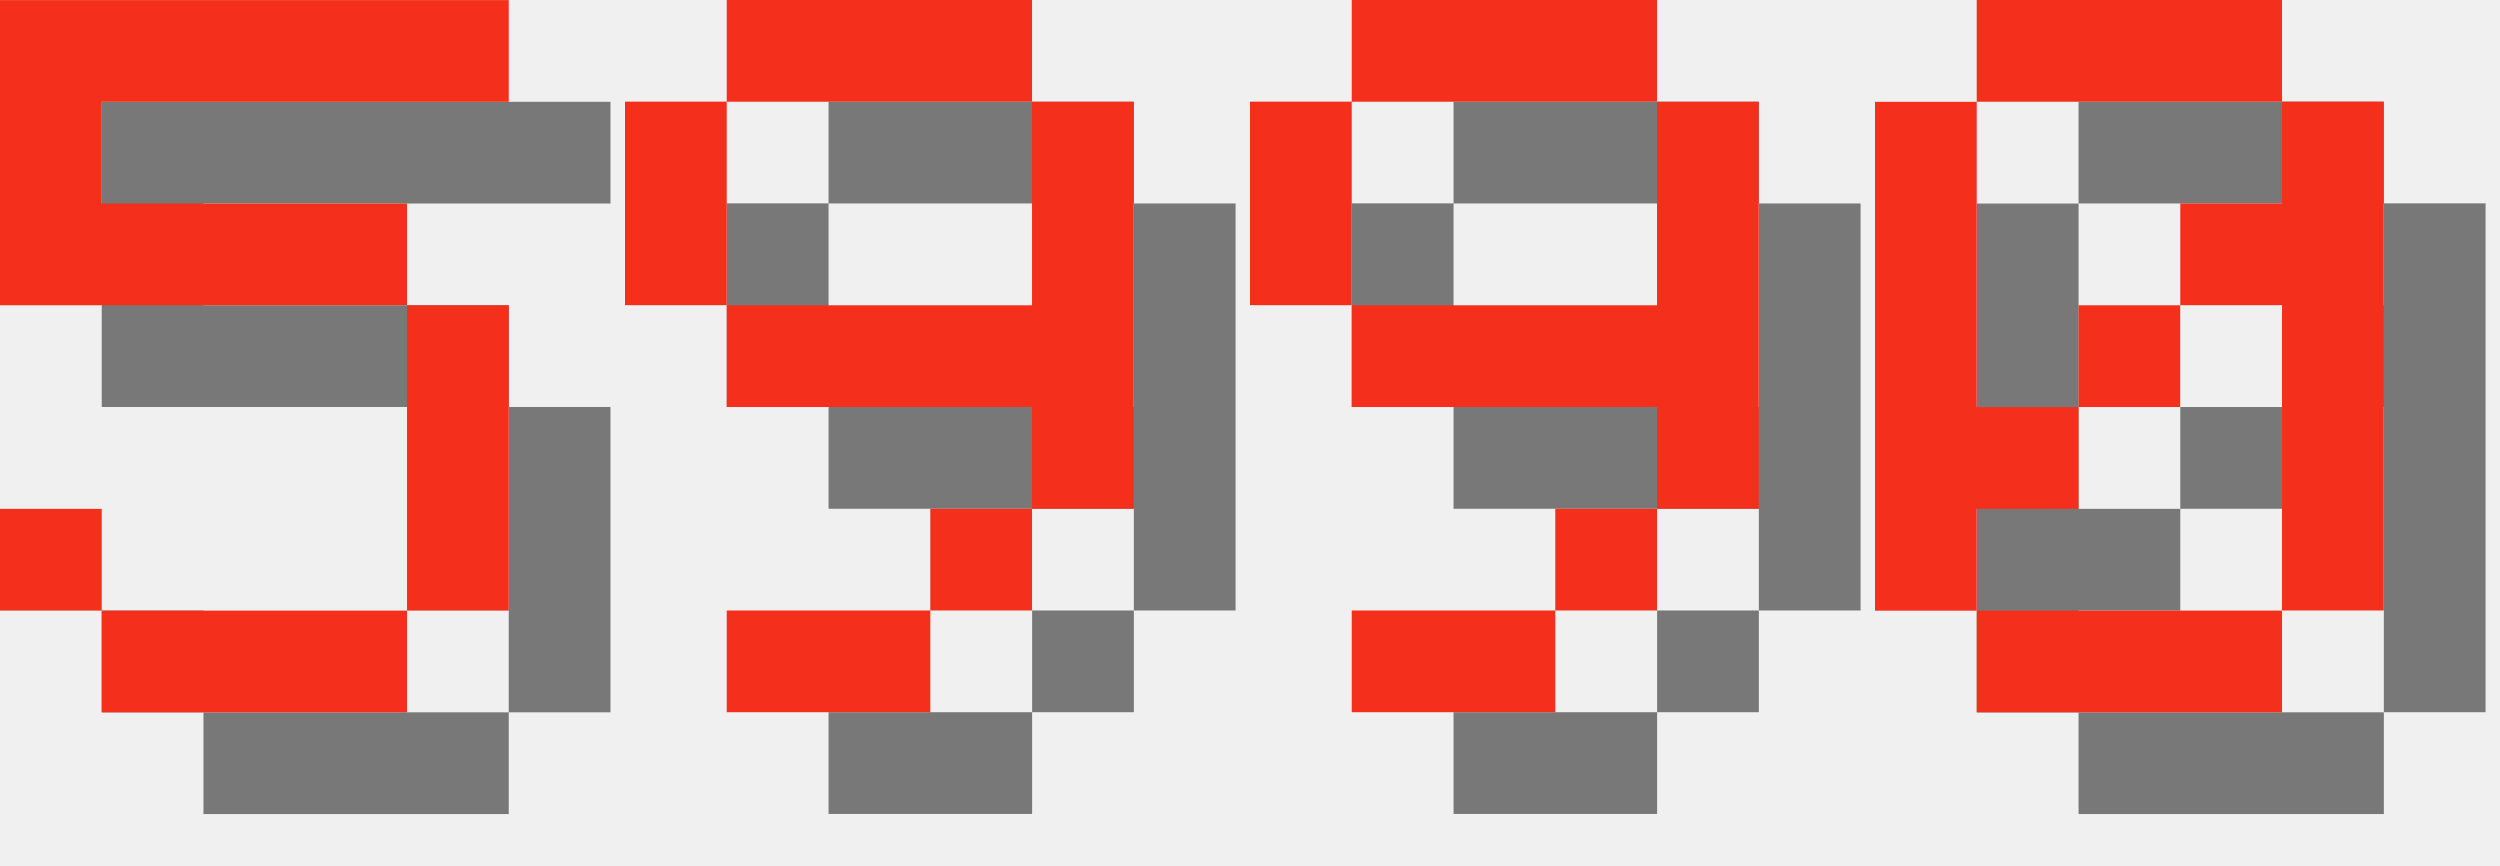
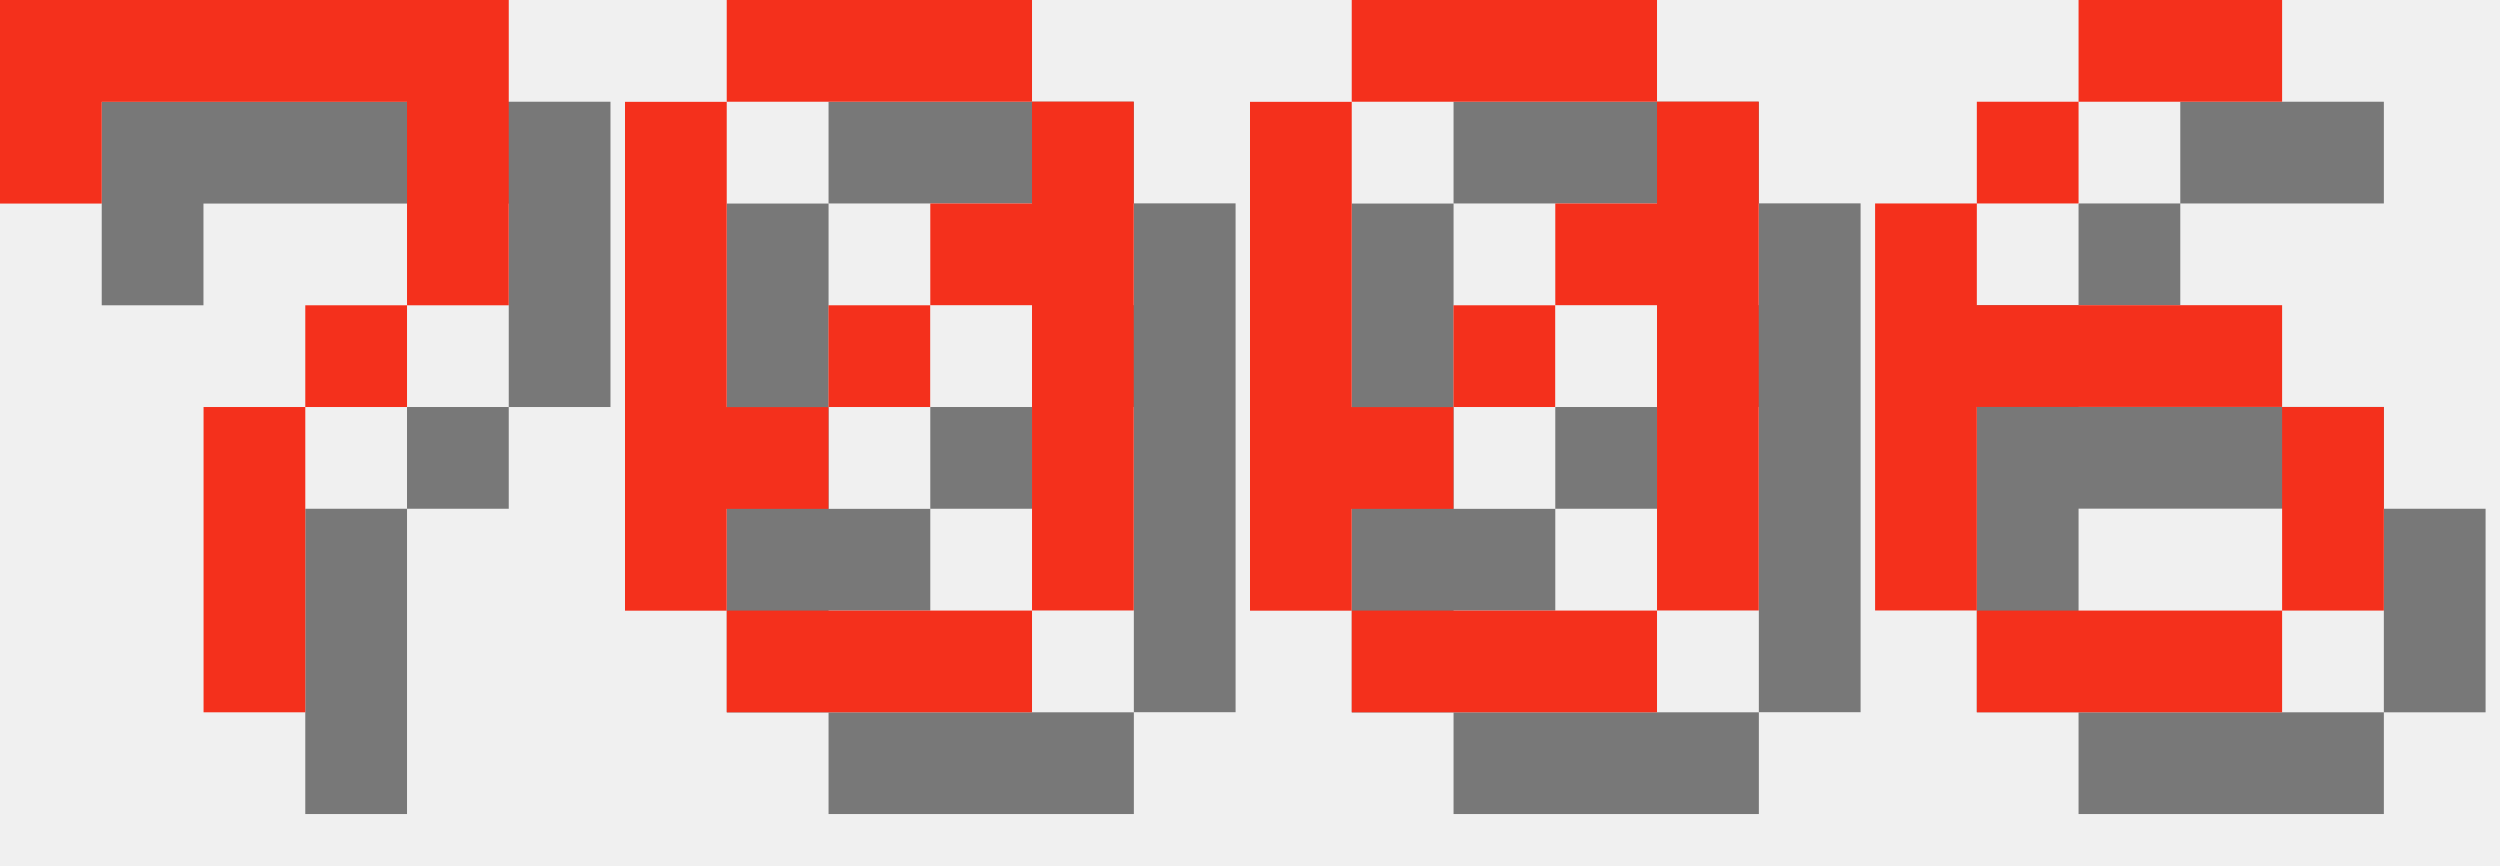
<svg xmlns="http://www.w3.org/2000/svg" version="1.1" width="104.0" height="36">
  <style>
        .text-foreground {
            fill: #F4301C;
        }
        .text-shadow {
            fill: #000000;
            fill-opacity: 0.5;
        }
    </style>
-   <g class="digit" id="digit_5" transform="translate(0.0, 0), scale(4)">
-     <path id="digit_5_shadow" class="text-shadow" d="m1.058 1.058v3.175h4.233v3.175h-3.175v-1.058h-1.058v1.058h1.058v1.058h3.175v-1.058h1.058v-3.175h-1.058v-1.058h-3.175v-1.058h4.233v-1.058h-5.292z" fill-opacity=".5" style="paint-order:stroke fill markers" />
-     <path id="digit_5_fg" class="text-foreground" d="m0 0v3.175h4.233v3.175h-3.175v-1.058h-1.058v1.058h1.058v1.058h3.175v-1.058h1.058v-3.175h-1.058v-1.058h-3.175v-1.058h4.233v-1.058h-5.292z" fill="#fff" style="paint-order:stroke fill markers" />
+   <g class="digit" id="digit_7" transform="translate(0.0, 0), scale(4)">
+     <path id="digit_7_shadow" class="text-shadow" d="m1.058 1.058 2e-6 2.117h1.058v-1.058h3.175v1.058l2e-7 1.058h-1.058v1.058h-1.058l4e-7 3.175 1.058 1e-7v-3.175h1.058v-1.058h1.058l5e-7 -1.058v-2.117z" fill-opacity=".5" style="paint-order:stroke fill markers" />
+     <path id="digit_7_fg" class="text-foreground" d="m0 0 2e-6 2.117h1.058v-1.058h3.175v1.058l2e-7 1.058h-1.058v1.058h-1.058l4e-7 3.175 1.058 1e-7v-3.175h1.058v-1.058h1.058l5e-7 -1.058v-2.117z" fill="#fff" style="paint-order:stroke fill markers" />
  </g>
-   <g class="digit" id="digit_9" transform="translate(26.0, 0), scale(4)">
-     <path id="digit_9_shadow" class="text-shadow" d="m2.117 1.058v1.058h3.175v-1.058h-3.175zm3.175 1.058v2.117h-3.175v1.058h3.175v1.058h1.058v-4.233h-1.058zm0 4.233h-1.058v1.058h1.058v-1.058zm-1.058 1.058h-2.117v1.058h2.117v-1.058zm-2.117-3.175v-2.117h-1.058v2.117h1.058z" fill-opacity=".5" style="paint-order:stroke fill markers" />
-     <path id="digit_9_fg" class="text-foreground" d="m1.058 0v1.058h3.175v-1.058h-3.175zm3.175 1.058v2.117h-3.175v1.058h3.175v1.058h1.058v-4.233h-1.058zm0 4.233h-1.058v1.058h1.058v-1.058zm-1.058 1.058h-2.117v1.058h2.117v-1.058zm-2.117-3.175v-2.117h-1.058v2.117h1.058z" fill="#fff" style="paint-order:stroke fill markers" />
-   </g>
-   <g class="digit" id="digit_9" transform="translate(52.0, 0), scale(4)">
-     <path id="digit_9_shadow" class="text-shadow" d="m2.117 1.058v1.058h3.175v-1.058h-3.175zm3.175 1.058v2.117h-3.175v1.058h3.175v1.058h1.058v-4.233h-1.058zm0 4.233h-1.058v1.058h1.058v-1.058zm-1.058 1.058h-2.117v1.058h2.117v-1.058zm-2.117-3.175v-2.117h-1.058v2.117h1.058z" fill-opacity=".5" style="paint-order:stroke fill markers" />
-     <path id="digit_9_fg" class="text-foreground" d="m1.058 0v1.058h3.175v-1.058h-3.175zm3.175 1.058v2.117h-3.175v1.058h3.175v1.058h1.058v-4.233h-1.058zm0 4.233h-1.058v1.058h1.058v-1.058zm-1.058 1.058h-2.117v1.058h2.117v-1.058zm-2.117-3.175v-2.117h-1.058v2.117h1.058z" fill="#fff" style="paint-order:stroke fill markers" />
-   </g>
-   <g class="digit" id="digit_0" transform="translate(78.0, 0), scale(4)">
+   <g class="digit" id="digit_0" transform="translate(26.0, 0), scale(4)">
    <path id="digit_0_shadow" class="text-shadow" d="m2.117 1.058v1.058h3.175v-1.058h-3.175zm3.175 1.058v1.058h-1.058v1.058h1.058v3.175h1.058v-5.292h-1.058zm0 5.292h-3.175v1.058h3.175v-1.058zm-3.175 0v-1.058h1.058v-1.058h-1.058v-3.175h-1.058v5.292h1.058zm1.058-2.117h1.058v-1.058h-1.058v1.058z" fill-opacity=".5" style="paint-order:stroke fill markers" />
    <path id="digit_0_fg" class="text-foreground" d="m1.058 0v1.058h3.175v-1.058h-3.175zm3.175 1.058v1.058h-1.058v1.058h1.058v3.175h1.058v-5.292h-1.058zm0 5.292h-3.175v1.058h3.175v-1.058zm-3.175 0v-1.058h1.058v-1.058h-1.058v-3.175h-1.058v5.292h1.058zm1.058-2.117h1.058v-1.058h-1.058v1.058z" fill="#fff" style="paint-order:stroke fill markers" />
  </g>
+   <g class="digit" id="digit_0" transform="translate(52.0, 0), scale(4)">
+     <path id="digit_0_shadow" class="text-shadow" d="m2.117 1.058v1.058h3.175v-1.058h-3.175zm3.175 1.058v1.058h-1.058v1.058h1.058v3.175h1.058v-5.292h-1.058zm0 5.292h-3.175v1.058h3.175v-1.058zm-3.175 0v-1.058h1.058v-1.058h-1.058v-3.175h-1.058v5.292h1.058zm1.058-2.117h1.058v-1.058h-1.058v1.058z" fill-opacity=".5" style="paint-order:stroke fill markers" />
+     <path id="digit_0_fg" class="text-foreground" d="m1.058 0v1.058h3.175v-1.058h-3.175zm3.175 1.058v1.058h-1.058v1.058h1.058v3.175h1.058v-5.292h-1.058zm0 5.292h-3.175v1.058h3.175v-1.058zm-3.175 0v-1.058h1.058v-1.058h-1.058v-3.175h-1.058v5.292h1.058zm1.058-2.117h1.058v-1.058h-1.058v1.058z" fill="#fff" style="paint-order:stroke fill markers" />
+   </g>
+   <g class="digit" id="digit_6" transform="translate(78.0, 0), scale(4)">
+     <path id="digit_6_shadow" class="text-shadow" d="m3.175 1.058v1.058h2.117v-1.058h-2.117zm0 1.058h-1.058v1.058h1.058v-1.058zm-1.058 1.058h-1.058v4.233h1.058v-2.117h3.175v-1.058h-3.175v-1.058zm3.175 2.117v2.117h1.058v-2.117h-1.058zm0 2.117h-3.175v1.058h3.175v-1.058z" fill-opacity=".5" style="paint-order:stroke fill markers" />
+     <path id="digit_6_fg" class="text-foreground" d="m2.117 0v1.058h2.117v-1.058h-2.117zm0 1.058h-1.058v1.058h1.058v-1.058zm-1.058 1.058h-1.058v4.233h1.058v-2.117h3.175v-1.058h-3.175v-1.058zm3.175 2.117v2.117h1.058v-2.117h-1.058zm0 2.117h-3.175v1.058h3.175v-1.058z" fill="#fff" style="paint-order:stroke fill markers" />
+   </g>
</svg>
